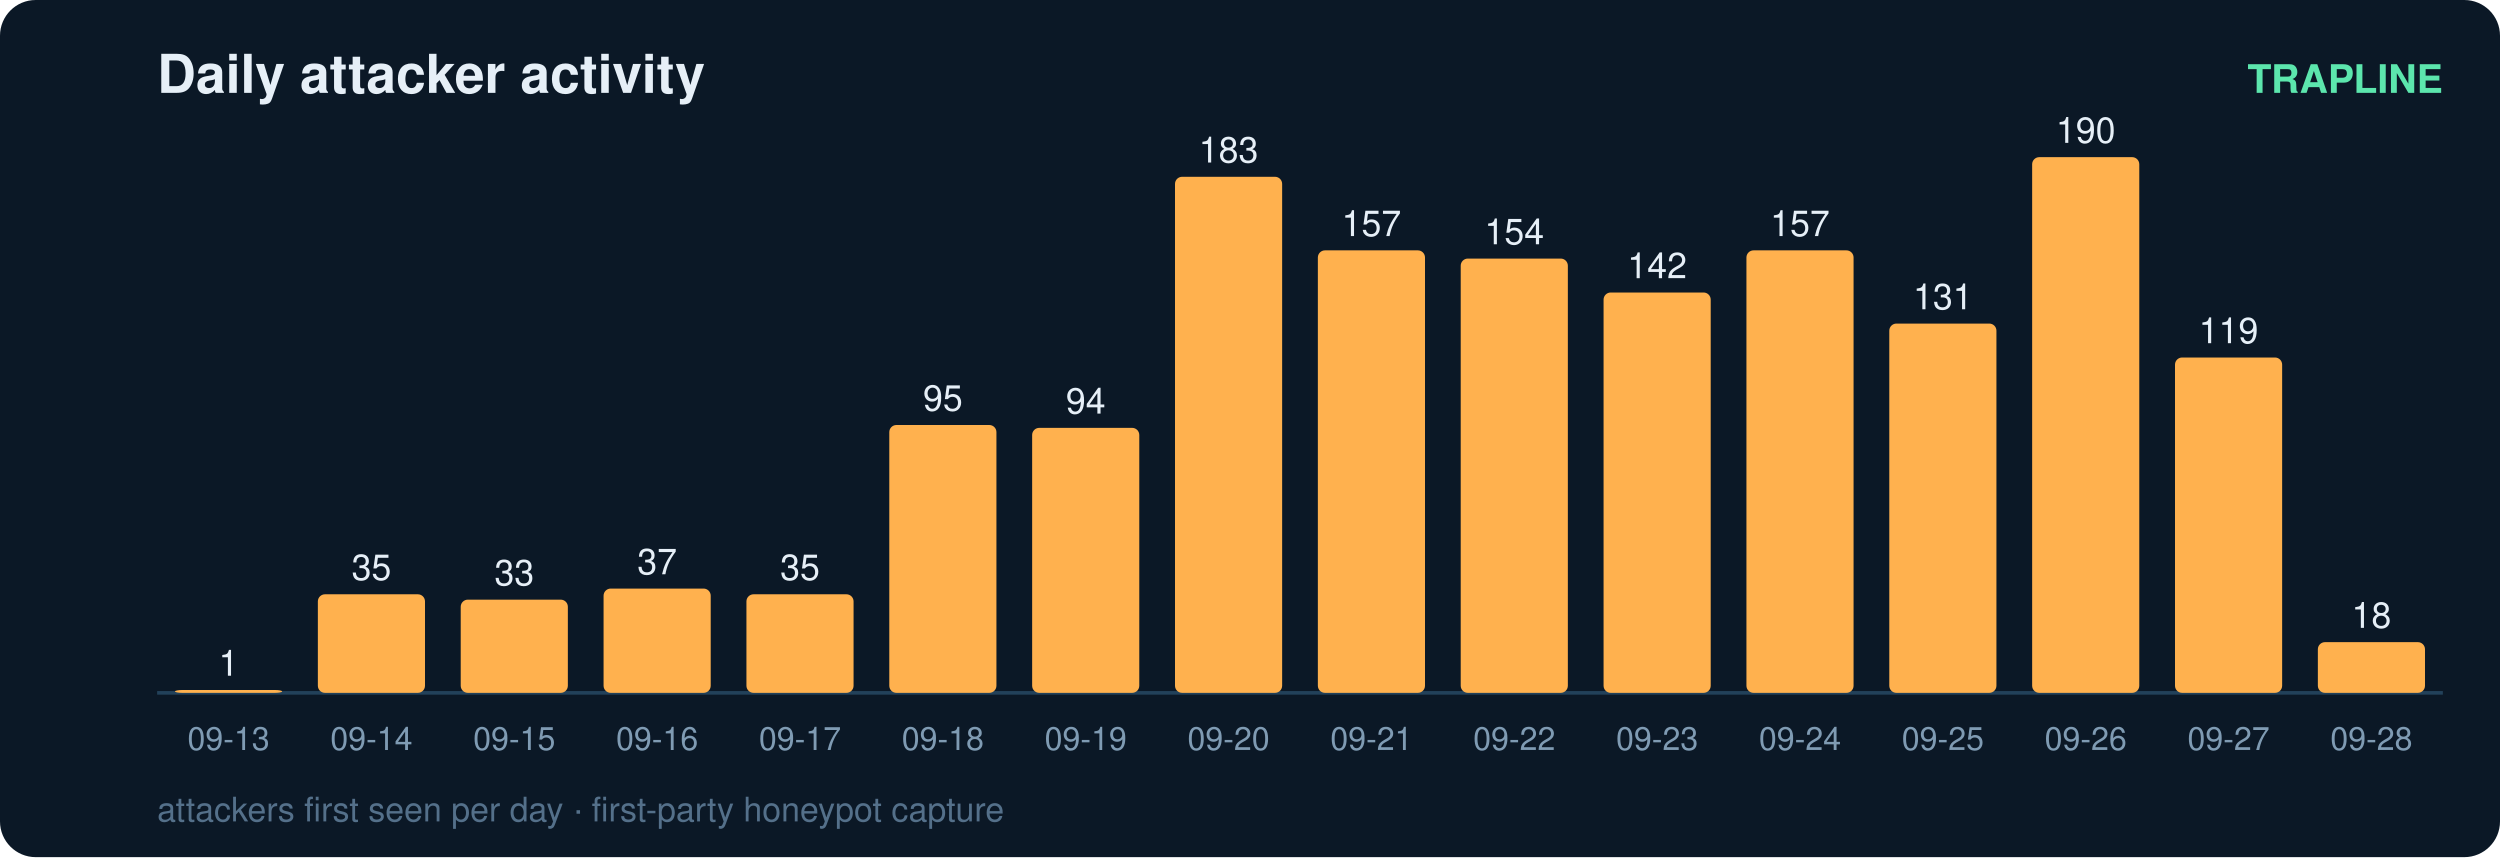
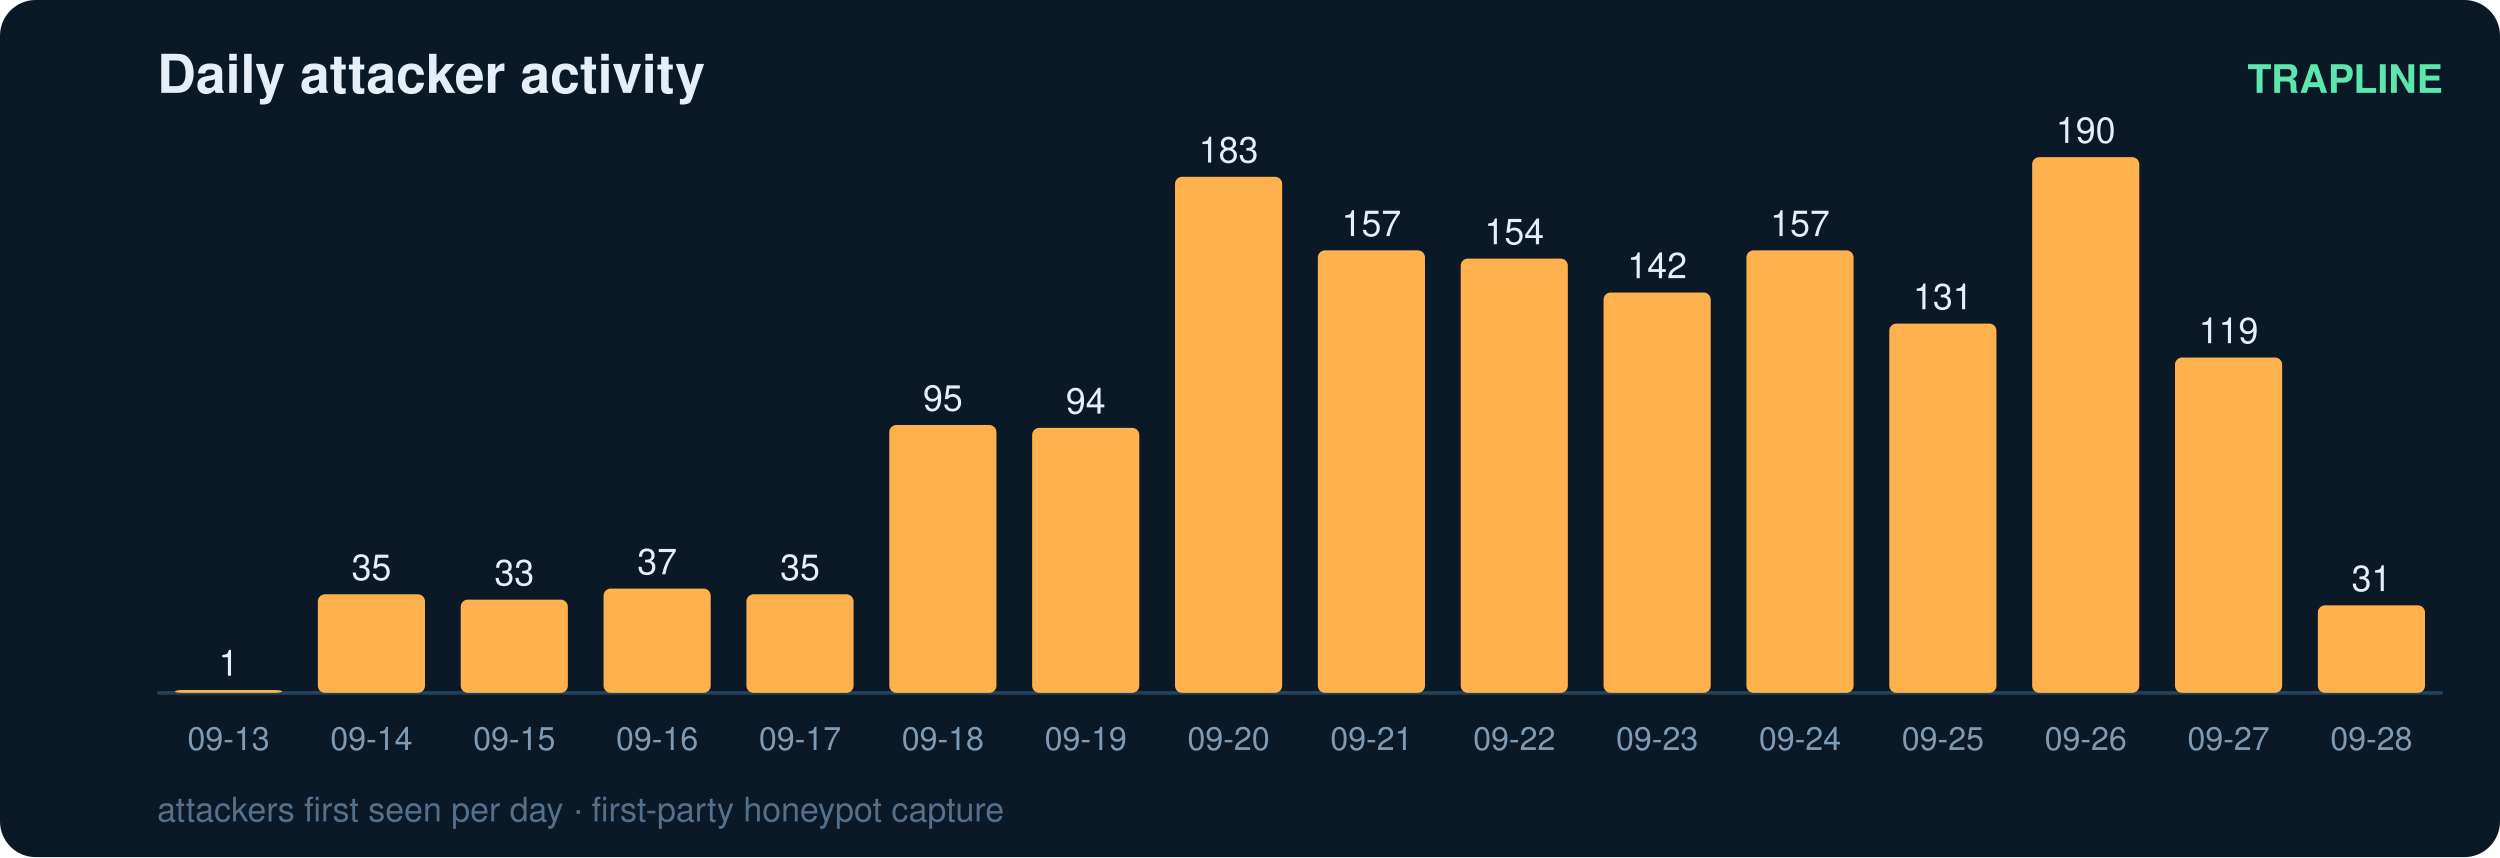
<svg xmlns="http://www.w3.org/2000/svg" width="700" height="240" viewBox="0 0 700 240" font-family="ui-sans-serif,Segoe UI,Helvetica,Arial">
  <rect width="700" height="240" rx="10" fill="#0b1826" />
  <text x="44" y="26" fill="#e6eff7" font-size="15" font-weight="700">Daily attacker activity</text>
  <text x="684" y="26" fill="#5ce6ad" font-size="11" text-anchor="end" font-weight="600">TRAPLINE</text>
  <line x1="44" y1="194" x2="684" y2="194" stroke="#22415a" stroke-width="1" />
  <rect x="49" y="193.2" width="30" height="0.8" rx="2" fill="#ffb14e" />
  <text x="64.0" y="189.2" fill="#e6eff7" font-size="10" text-anchor="middle" font-variant-numeric="tabular-nums">1</text>
  <text x="64.0" y="210.0" fill="#7f9bb3" font-size="9" text-anchor="middle">09-13</text>
  <rect x="89" y="166.4" width="30" height="27.6" rx="2" fill="#ffb14e" />
  <text x="104.0" y="162.4" fill="#e6eff7" font-size="10" text-anchor="middle" font-variant-numeric="tabular-nums">35</text>
  <text x="104.0" y="210.0" fill="#7f9bb3" font-size="9" text-anchor="middle">09-14</text>
  <rect x="129" y="167.9" width="30" height="26.1" rx="2" fill="#ffb14e" />
  <text x="144.0" y="163.9" fill="#e6eff7" font-size="10" text-anchor="middle" font-variant-numeric="tabular-nums">33</text>
  <text x="144.0" y="210.0" fill="#7f9bb3" font-size="9" text-anchor="middle">09-15</text>
  <rect x="169" y="164.8" width="30" height="29.2" rx="2" fill="#ffb14e" />
  <text x="184.0" y="160.8" fill="#e6eff7" font-size="10" text-anchor="middle" font-variant-numeric="tabular-nums">37</text>
  <text x="184.0" y="210.0" fill="#7f9bb3" font-size="9" text-anchor="middle">09-16</text>
  <rect x="209" y="166.4" width="30" height="27.6" rx="2" fill="#ffb14e" />
  <text x="224.0" y="162.4" fill="#e6eff7" font-size="10" text-anchor="middle" font-variant-numeric="tabular-nums">35</text>
  <text x="224.0" y="210.0" fill="#7f9bb3" font-size="9" text-anchor="middle">09-17</text>
  <rect x="249" y="119.0" width="30" height="75.0" rx="2" fill="#ffb14e" />
  <text x="264.0" y="115.0" fill="#e6eff7" font-size="10" text-anchor="middle" font-variant-numeric="tabular-nums">95</text>
  <text x="264.0" y="210.0" fill="#7f9bb3" font-size="9" text-anchor="middle">09-18</text>
  <rect x="289" y="119.8" width="30" height="74.2" rx="2" fill="#ffb14e" />
  <text x="304.0" y="115.8" fill="#e6eff7" font-size="10" text-anchor="middle" font-variant-numeric="tabular-nums">94</text>
  <text x="304.0" y="210.0" fill="#7f9bb3" font-size="9" text-anchor="middle">09-19</text>
  <rect x="329" y="49.5" width="30" height="144.5" rx="2" fill="#ffb14e" />
  <text x="344.0" y="45.5" fill="#e6eff7" font-size="10" text-anchor="middle" font-variant-numeric="tabular-nums">183</text>
  <text x="344.0" y="210.0" fill="#7f9bb3" font-size="9" text-anchor="middle">09-20</text>
  <rect x="369" y="70.1" width="30" height="123.9" rx="2" fill="#ffb14e" />
  <text x="384.0" y="66.1" fill="#e6eff7" font-size="10" text-anchor="middle" font-variant-numeric="tabular-nums">157</text>
  <text x="384.0" y="210.0" fill="#7f9bb3" font-size="9" text-anchor="middle">09-21</text>
  <rect x="409" y="72.4" width="30" height="121.6" rx="2" fill="#ffb14e" />
  <text x="424.0" y="68.4" fill="#e6eff7" font-size="10" text-anchor="middle" font-variant-numeric="tabular-nums">154</text>
  <text x="424.0" y="210.0" fill="#7f9bb3" font-size="9" text-anchor="middle">09-22</text>
  <rect x="449" y="81.9" width="30" height="112.1" rx="2" fill="#ffb14e" />
  <text x="464.0" y="77.9" fill="#e6eff7" font-size="10" text-anchor="middle" font-variant-numeric="tabular-nums">142</text>
  <text x="464.0" y="210.0" fill="#7f9bb3" font-size="9" text-anchor="middle">09-23</text>
  <rect x="489" y="70.1" width="30" height="123.9" rx="2" fill="#ffb14e" />
  <text x="504.0" y="66.1" fill="#e6eff7" font-size="10" text-anchor="middle" font-variant-numeric="tabular-nums">157</text>
  <text x="504.0" y="210.0" fill="#7f9bb3" font-size="9" text-anchor="middle">09-24</text>
  <rect x="529" y="90.6" width="30" height="103.4" rx="2" fill="#ffb14e" />
  <text x="544.0" y="86.6" fill="#e6eff7" font-size="10" text-anchor="middle" font-variant-numeric="tabular-nums">131</text>
  <text x="544.0" y="210.0" fill="#7f9bb3" font-size="9" text-anchor="middle">09-25</text>
  <rect x="569" y="44.0" width="30" height="150.0" rx="2" fill="#ffb14e" />
  <text x="584.0" y="40.0" fill="#e6eff7" font-size="10" text-anchor="middle" font-variant-numeric="tabular-nums">190</text>
  <text x="584.0" y="210.0" fill="#7f9bb3" font-size="9" text-anchor="middle">09-26</text>
  <rect x="609" y="100.1" width="30" height="93.9" rx="2" fill="#ffb14e" />
  <text x="624.0" y="96.1" fill="#e6eff7" font-size="10" text-anchor="middle" font-variant-numeric="tabular-nums">119</text>
  <text x="624.0" y="210.0" fill="#7f9bb3" font-size="9" text-anchor="middle">09-27</text>
-   <rect x="649" y="179.8" width="30" height="14.2" rx="2" fill="#ffb14e" />
-   <text x="664.0" y="175.8" fill="#e6eff7" font-size="10" text-anchor="middle" font-variant-numeric="tabular-nums">18</text>
+   <rect x="649" y="169.5" width="30" height="24.5" rx="2" fill="#ffb14e" />
+   <text x="664.0" y="165.5" fill="#e6eff7" font-size="10" text-anchor="middle" font-variant-numeric="tabular-nums">31</text>
  <text x="664.0" y="210.0" fill="#7f9bb3" font-size="9" text-anchor="middle">09-28</text>
  <text x="44" y="230" fill="#54708a" font-size="9.5">attackers first seen per day · first-party honeypot capture</text>
</svg>
